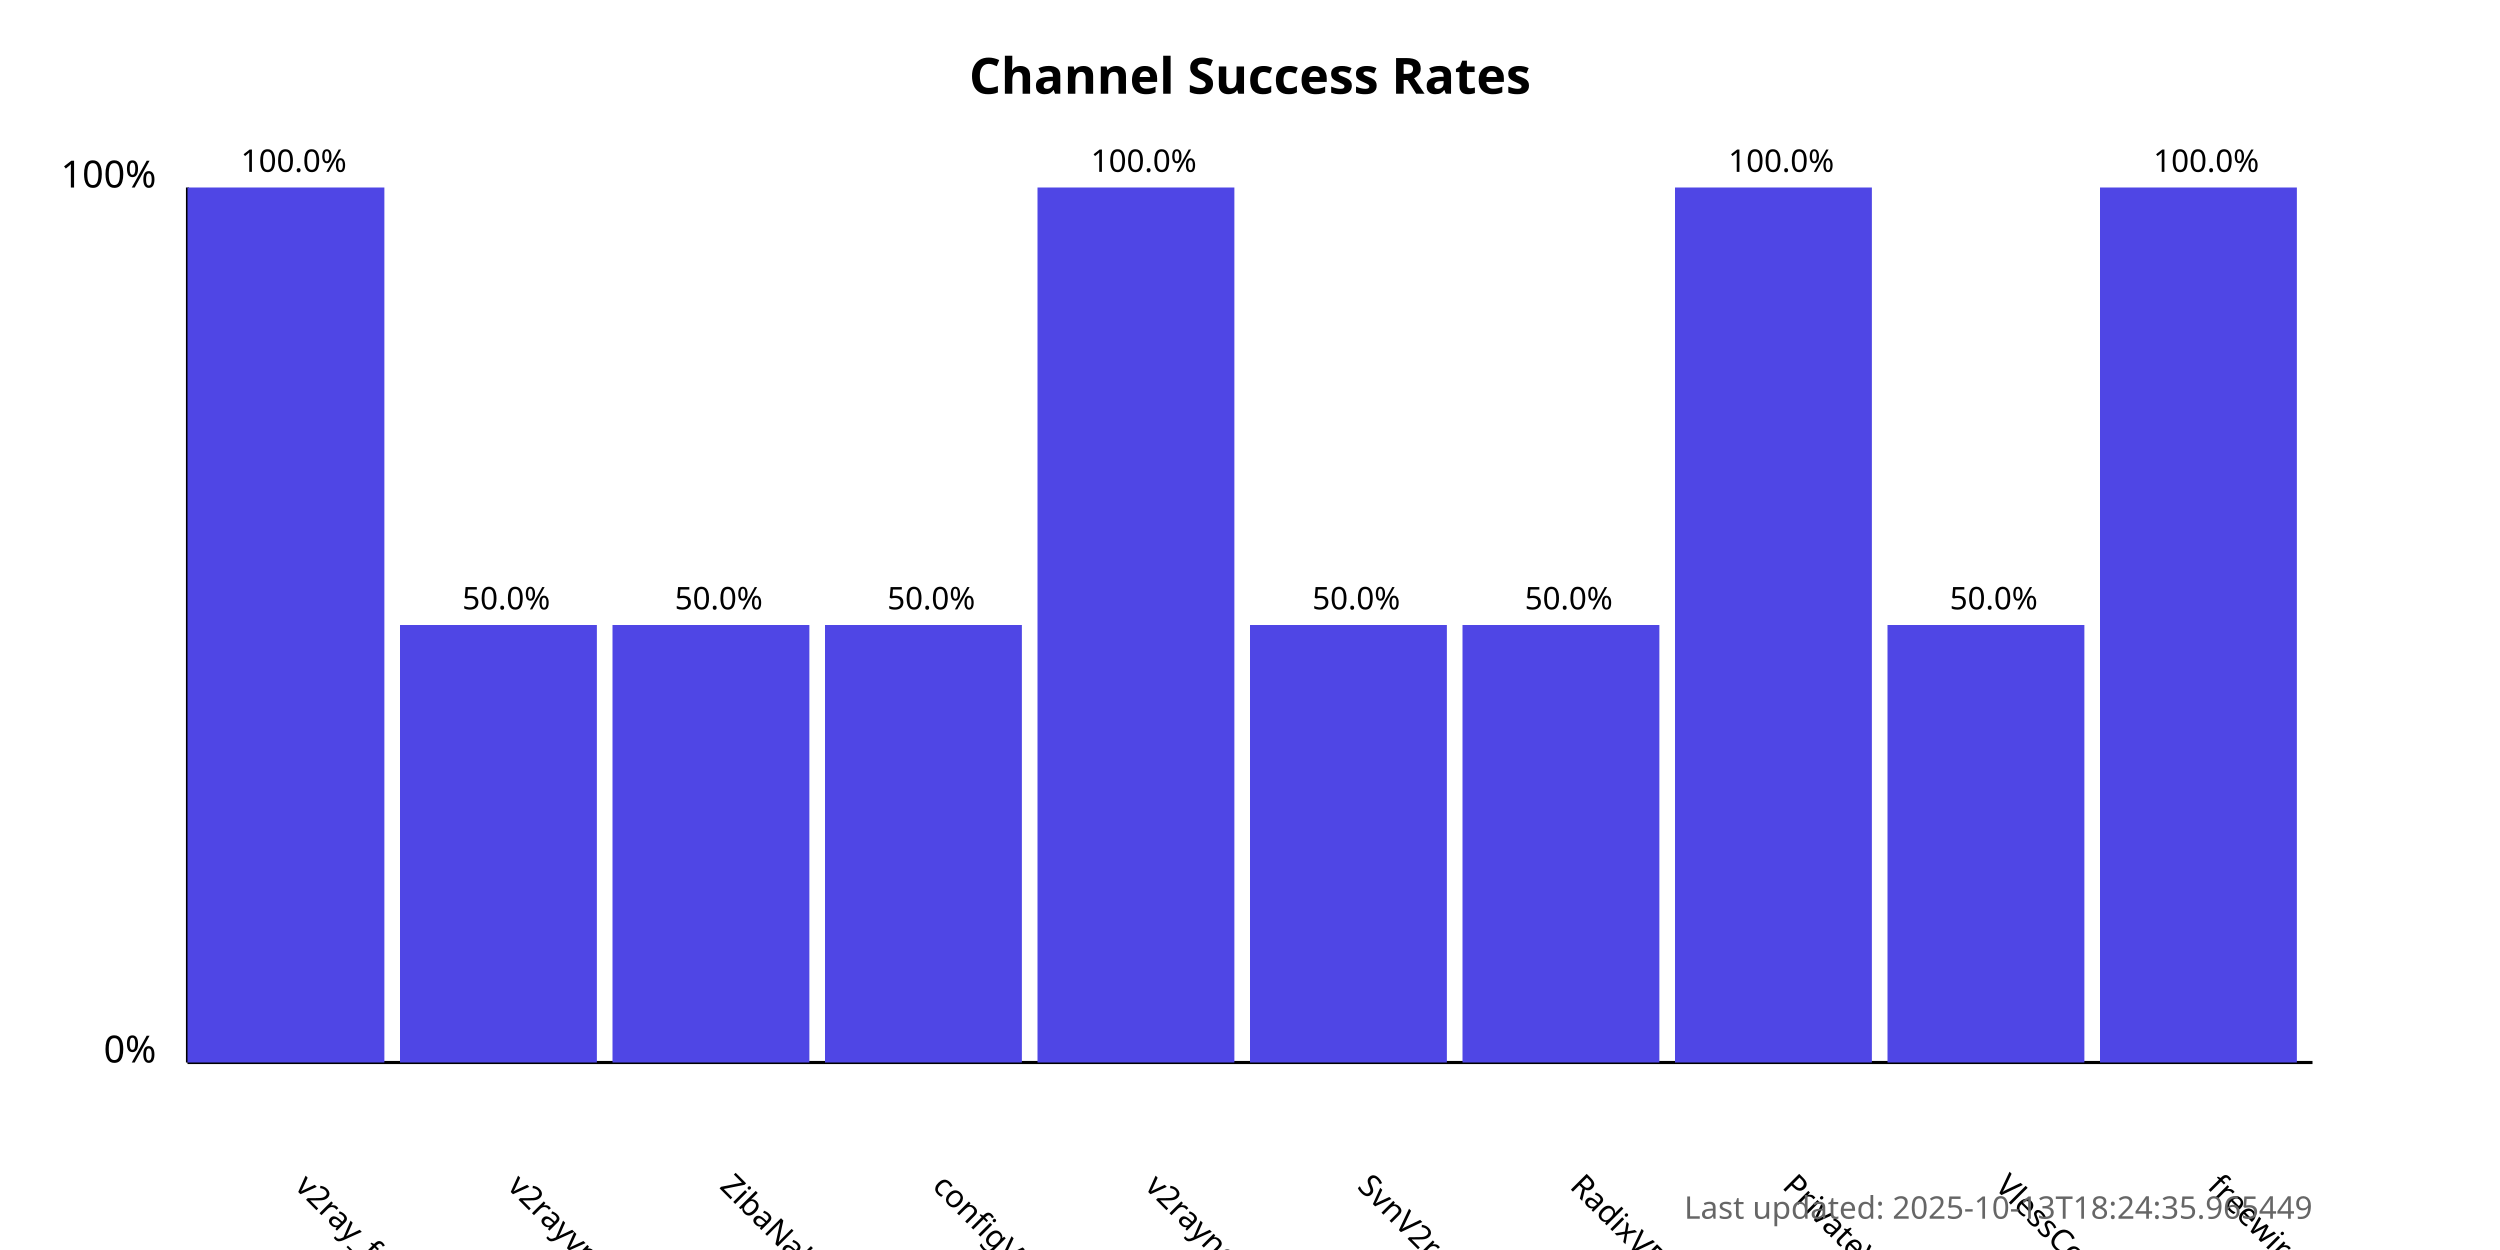
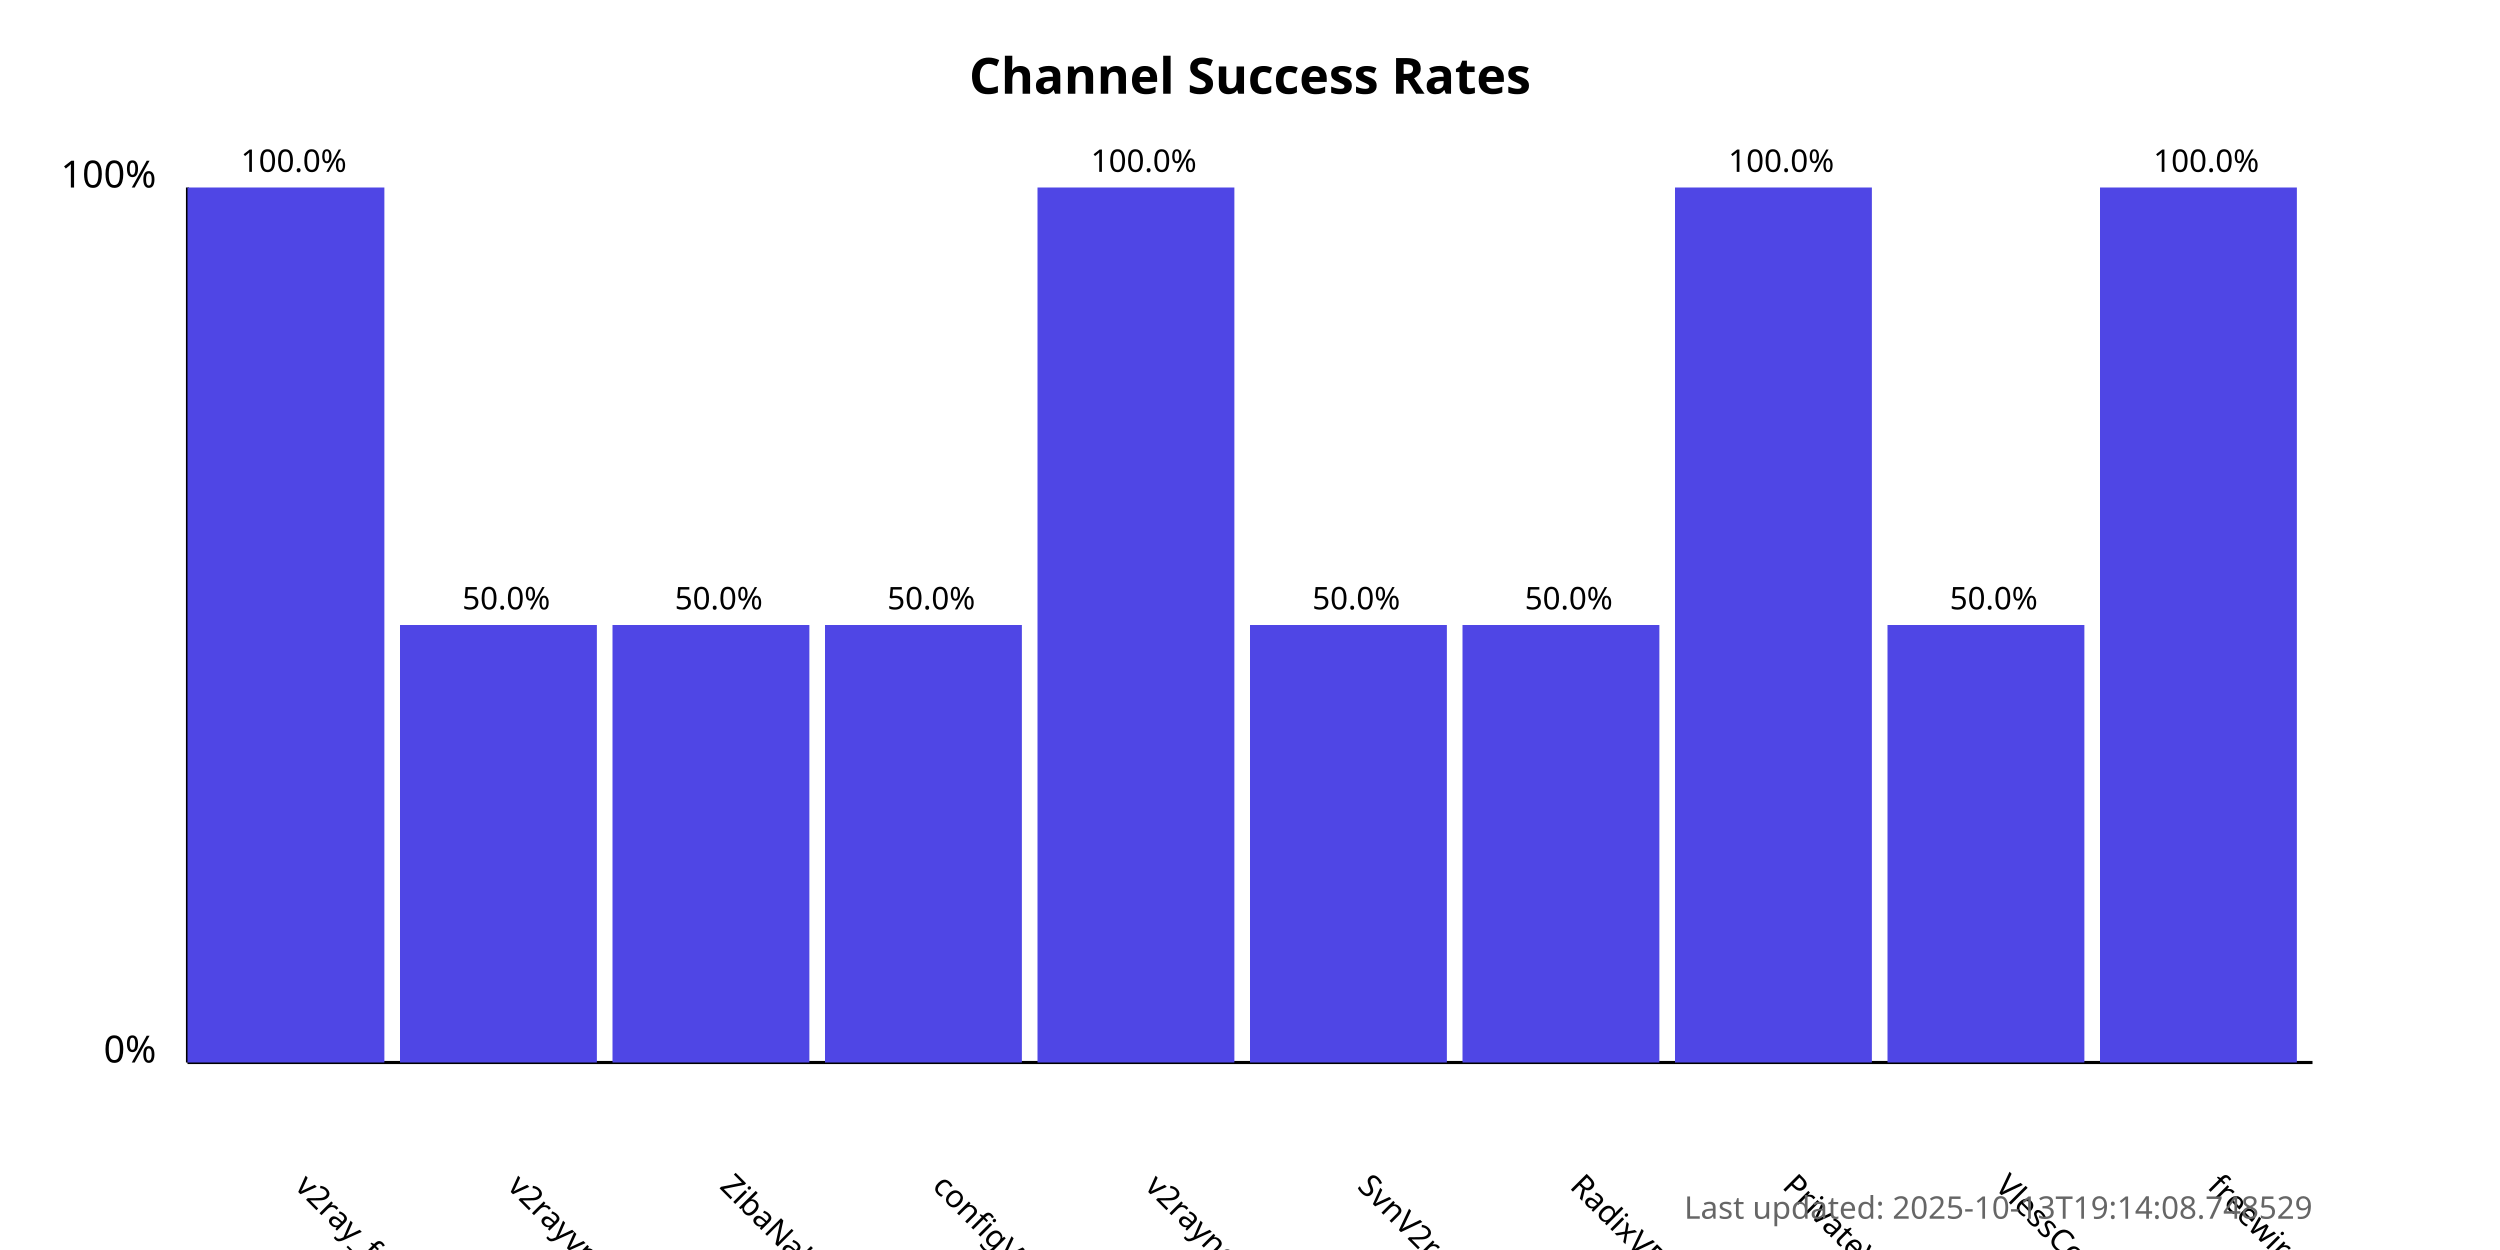
<svg xmlns="http://www.w3.org/2000/svg" width="800" height="400">
  <style>
            .chart-title { font: bold 16px sans-serif; }
            .axis-label { font: 12px sans-serif; }
            .tick-label { font: 10px sans-serif; }
            .bar { fill: #4f46e5; }
            .bar:hover { fill: #6366f1; }
            .timestamp { font: 10px sans-serif; fill: #666; }
        </style>
  <text x="400.0" y="30" text-anchor="middle" class="chart-title">
            Channel Success Rates
        </text>
  <line x1="60" y1="340" x2="60" y2="60" stroke="black" stroke-width="1" />
  <line x1="60" y1="340" x2="740" y2="340" stroke="black" stroke-width="1" />
  <text x="50" y="340" text-anchor="end" class="axis-label">0%</text>
  <text x="50" y="60" text-anchor="end" class="axis-label">100%</text>
  <g>
    <rect x="60" y="60.0" width="63.0" height="280.0" class="bar" />
    <text x="94.0" y="380" transform="rotate(45, 94.0, 380)" text-anchor="start" class="tick-label">
                v2ray_free_conf
            </text>
    <text x="94.0" y="55.0" text-anchor="middle" class="tick-label">
                100.0%
            </text>
  </g>
  <g>
    <rect x="128.0" y="200.0" width="63.0" height="140.0" class="bar" />
    <text x="162.0" y="380" transform="rotate(45, 162.0, 380)" text-anchor="start" class="tick-label">
                v2rayvpno
            </text>
    <text x="162.0" y="195.0" text-anchor="middle" class="tick-label">
                50.0%
            </text>
  </g>
  <g>
    <rect x="196.0" y="200.0" width="63.0" height="140.0" class="bar" />
    <text x="230.0" y="380" transform="rotate(45, 230.0, 380)" text-anchor="start" class="tick-label">
                ZibaNabz
            </text>
    <text x="230.0" y="195.0" text-anchor="middle" class="tick-label">
                50.0%
            </text>
  </g>
  <g>
    <rect x="264.0" y="200.0" width="63.0" height="140.0" class="bar" />
    <text x="298.0" y="380" transform="rotate(45, 298.0, 380)" text-anchor="start" class="tick-label">
                configV2rayForFree
            </text>
    <text x="298.0" y="195.0" text-anchor="middle" class="tick-label">
                50.0%
            </text>
  </g>
  <g>
    <rect x="332.0" y="60.0" width="63.0" height="280.0" class="bar" />
    <text x="366.0" y="380" transform="rotate(45, 366.0, 380)" text-anchor="start" class="tick-label">
                v2rayngvpn
            </text>
    <text x="366.0" y="55.0" text-anchor="middle" class="tick-label">
                100.0%
            </text>
  </g>
  <g>
    <rect x="400.0" y="200.0" width="63.0" height="140.0" class="bar" />
    <text x="434.0" y="380" transform="rotate(45, 434.0, 380)" text-anchor="start" class="tick-label">
                SvnV2ray
            </text>
    <text x="434.0" y="195.0" text-anchor="middle" class="tick-label">
                50.0%
            </text>
  </g>
  <g>
    <rect x="468.0" y="200.0" width="63.0" height="140.0" class="bar" />
    <text x="502.0" y="380" transform="rotate(45, 502.0, 380)" text-anchor="start" class="tick-label">
                RadixVPN
            </text>
    <text x="502.0" y="195.0" text-anchor="middle" class="tick-label">
                50.0%
            </text>
  </g>
  <g>
    <rect x="536.0" y="60.0" width="63.0" height="280.0" class="bar" />
    <text x="570.0" y="380" transform="rotate(45, 570.0, 380)" text-anchor="start" class="tick-label">
                PrivateVPNs
            </text>
    <text x="570.0" y="55.0" text-anchor="middle" class="tick-label">
                100.0%
            </text>
  </g>
  <g>
    <rect x="604.0" y="200.0" width="63.0" height="140.0" class="bar" />
    <text x="638.0" y="380" transform="rotate(45, 638.0, 380)" text-anchor="start" class="tick-label">
                VlessConfig
            </text>
    <text x="638.0" y="195.0" text-anchor="middle" class="tick-label">
                50.0%
            </text>
  </g>
  <g>
    <rect x="672.0" y="60.0" width="63.0" height="280.0" class="bar" />
    <text x="706.0" y="380" transform="rotate(45, 706.0, 380)" text-anchor="start" class="tick-label">
                freewireguard
            </text>
    <text x="706.0" y="55.0" text-anchor="middle" class="tick-label">
                100.0%
            </text>
  </g>
  <text x="740" y="390" text-anchor="end" class="timestamp">
-             Last updated: 2025-10-13T18:24:35.965449
+             Last updated: 2025-10-13T19:14:08.748529
        </text>
</svg>
